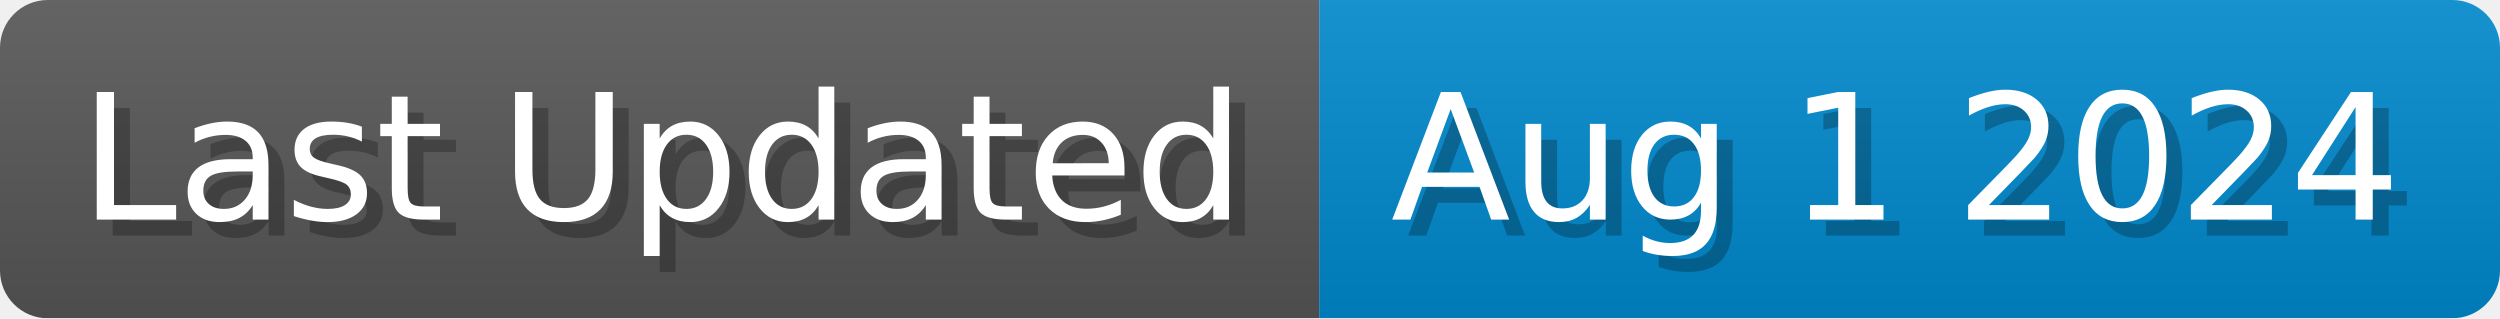
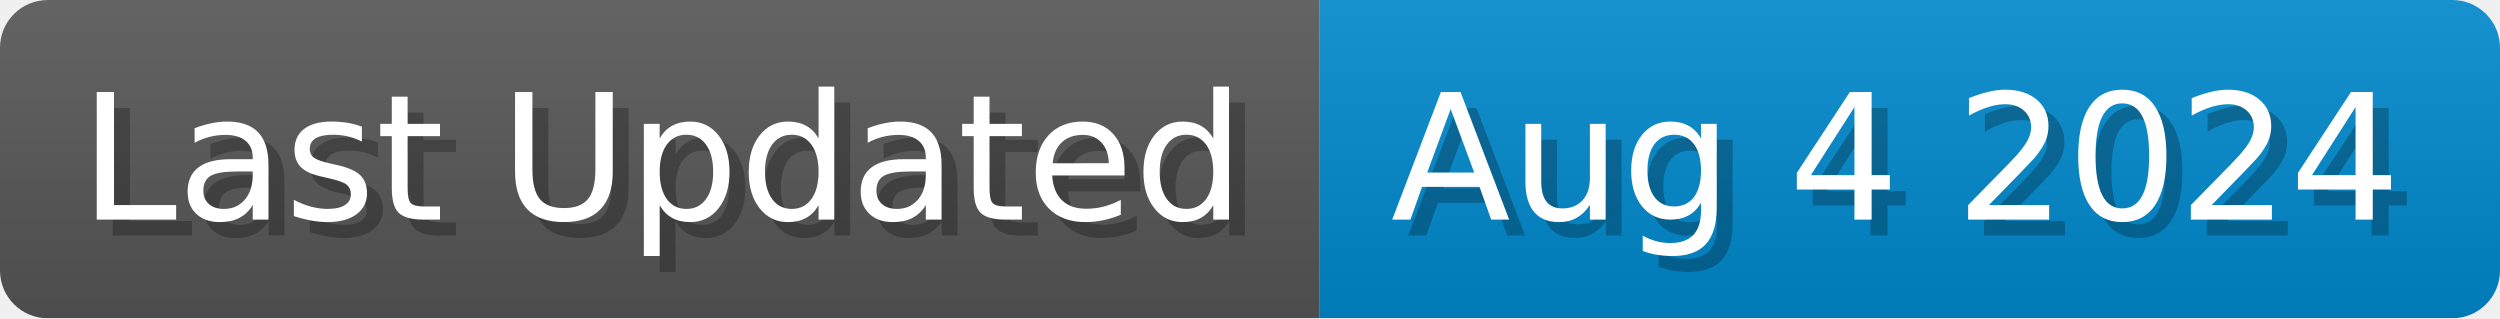
<svg xmlns="http://www.w3.org/2000/svg" width="157.1" height="20" viewBox="0 0 1571 200">
  <linearGradient id="a" x2="0" y2="100%">
    <stop offset="0" stop-opacity=".1" stop-color="#EEE" />
    <stop offset="1" stop-opacity=".1" />
  </linearGradient>
  <mask id="m">
    <rect width="1571" height="200" rx="30" fill="#FFF" />
  </mask>
  <g mask="url(#m)">
    <rect width="829" height="200" fill="#555" />
    <rect width="742" height="200" fill="#08C" x="829" />
    <rect width="1571" height="200" fill="url(#a)" />
  </g>
  <g fill="#fff" text-anchor="start" font-family="Verdana,DejaVu Sans,sans-serif" font-size="110">
    <text x="60" y="148" textLength="729" fill="#000" opacity="0.25">Last Updated</text>
    <text x="50" y="138" textLength="729">Last Updated</text>
-     <text x="884" y="148" textLength="642" fill="#000" opacity="0.25">Aug 1 2024</text>
-     <text x="874" y="138" textLength="642">Aug 1 2024</text>
+     <text x="884" y="148" textLength="642" fill="#000" opacity="0.25">Aug 4 2024</text>
+     <text x="874" y="138" textLength="642">Aug 4 2024</text>
  </g>
</svg>
